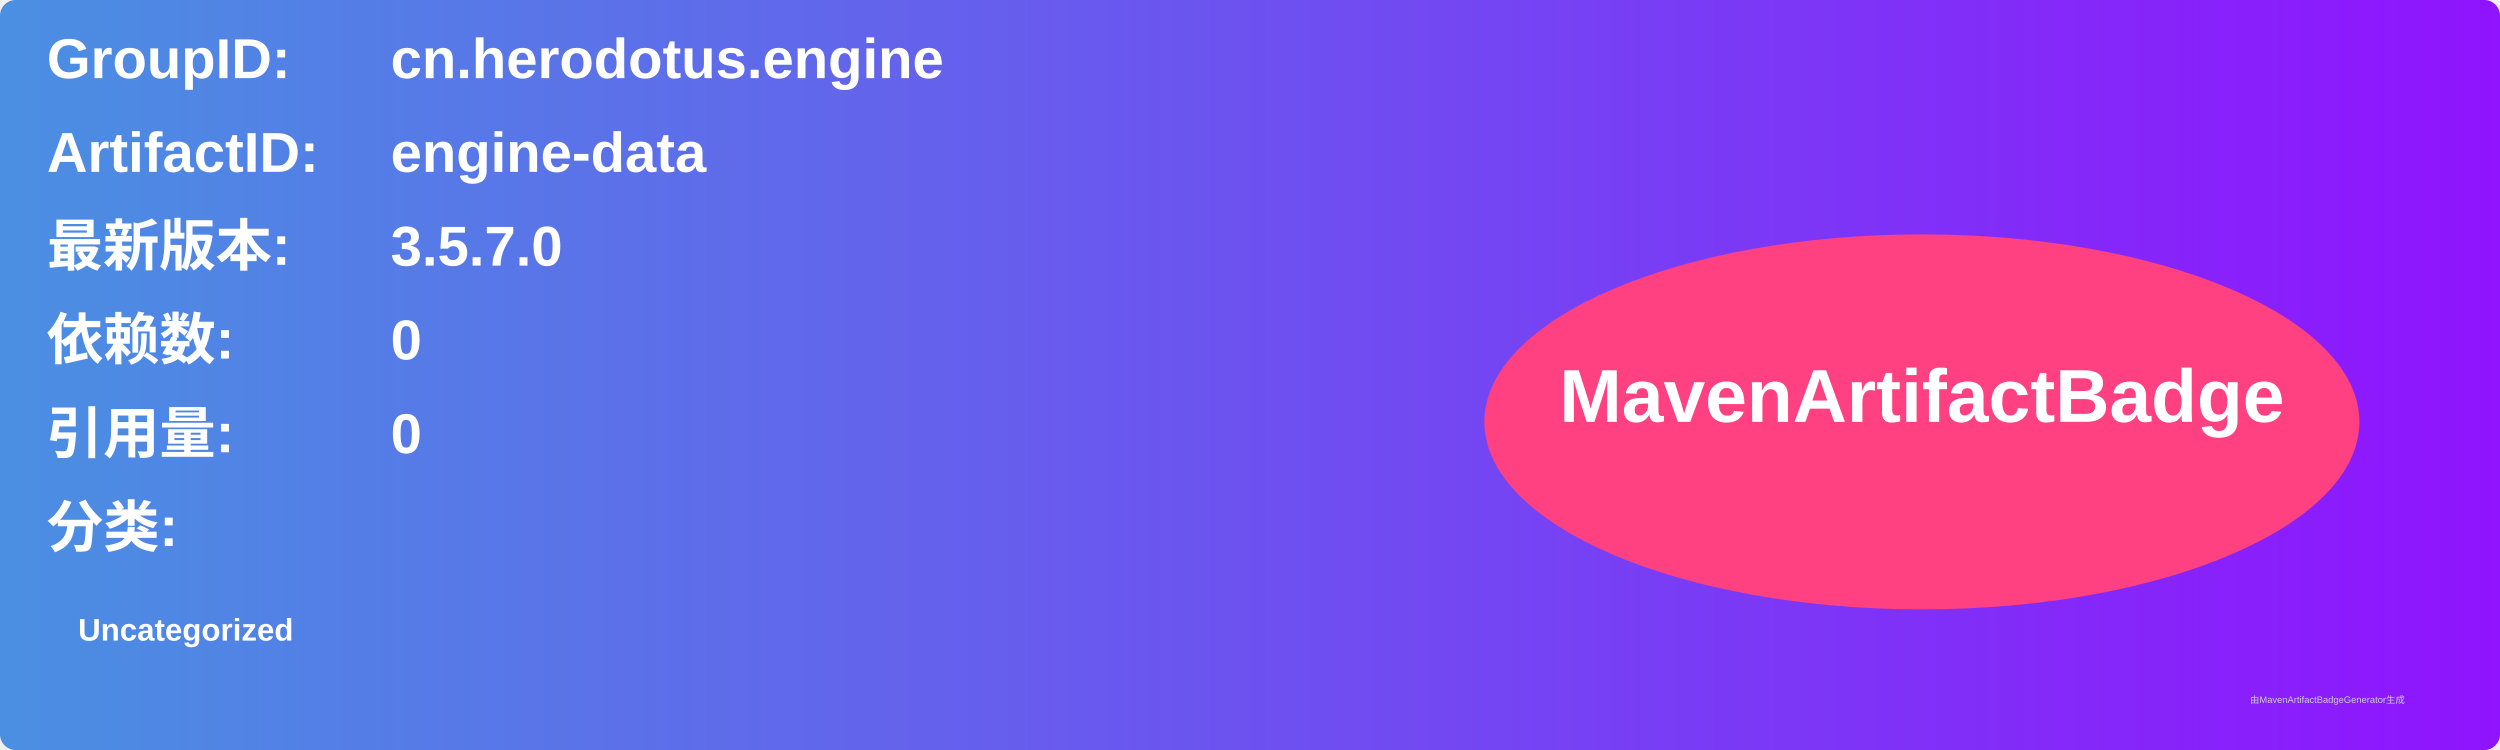
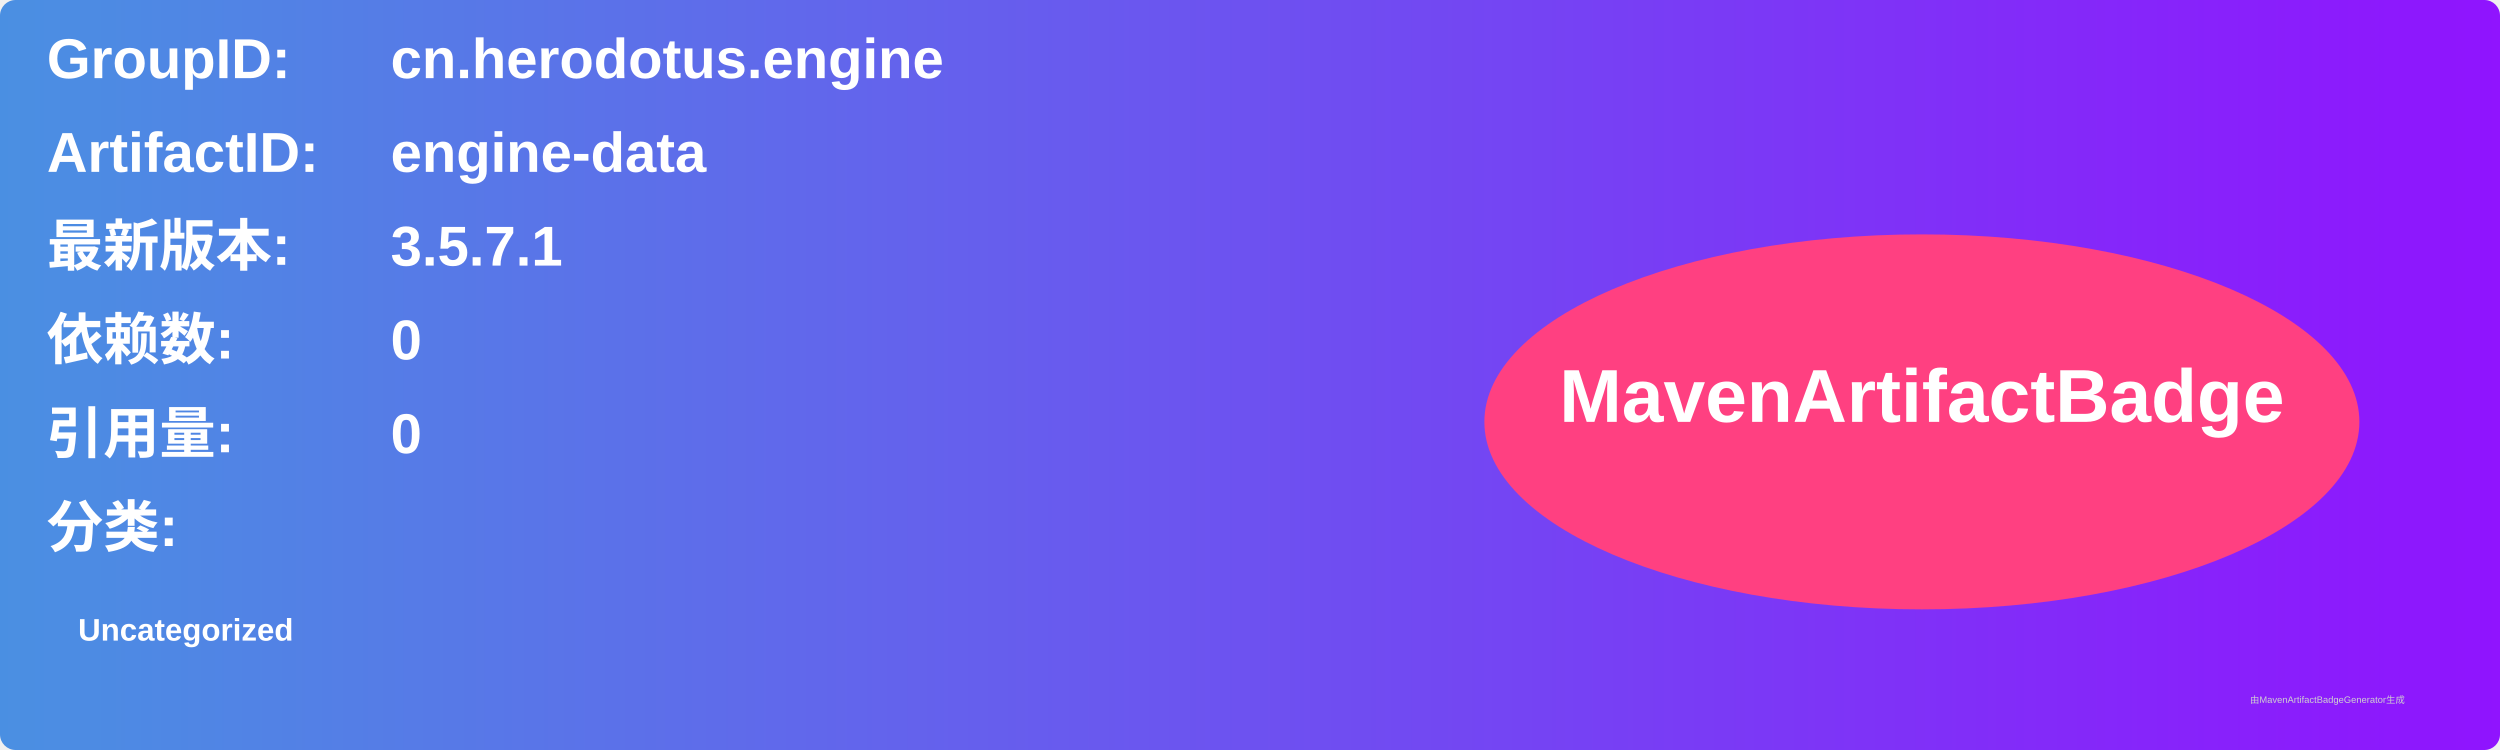
<svg xmlns="http://www.w3.org/2000/svg" width="800" height="240" viewBox="0 0 800 240">
  <linearGradient id="grad" x1="0%" y1="0%" x2="100%" y2="0%">
    <stop offset="0%" stop-color="#4a90e2" />
    <stop offset="100%" stop-color="#9013fe" />
  </linearGradient>
  <rect width="100%" height="100%" rx="5" ry="5" fill="url(#grad)" />
  <g transform="translate(15, 15)">
    <text x="0" y="10" font-family="Arial" font-size="18" fill="white" font-weight="bold" width="260">GroupID:</text>
    <text x="110" y="10" font-family="Arial" font-size="18" fill="white" font-weight="bold" width="460">cn.herodotus.engine</text>
    <text x="0" y="40" font-family="Arial" font-size="18" fill="white" font-weight="bold" width="260">ArtifactID:</text>
    <text x="110" y="40" font-family="Arial" font-size="18" fill="white" font-weight="bold" width="460">engine-data</text>
    <text x="0" y="70" font-family="Arial" font-size="18" fill="white" font-weight="bold">最新版本:</text>
    <text x="110" y="70" font-family="Arial" font-size="18" fill="white" font-weight="bold">
-       <tspan font-weight="bold">3.5.7.0</tspan>
+       <tspan font-weight="bold">3.5.7.1</tspan>
    </text>
    <text x="0" y="100" font-family="Arial" font-size="18" fill="white" font-weight="bold">依赖数: </text>
    <text x="110" y="100" font-family="Arial" font-size="18" fill="white">
      <tspan font-weight="bold">0</tspan>
    </text>
    <text x="0" y="130" font-family="Arial" font-size="18" fill="white" font-weight="bold">引用量: </text>
    <text x="110" y="130" font-family="Arial" font-size="18" fill="white">
      <tspan font-weight="bold">0</tspan>
    </text>
    <text x="0" y="160" font-family="Arial" font-size="18" fill="white" font-weight="bold">分类:</text>
    <text x="10" y="190" font-family="Arial" font-size="10" fill="white">
      <tspan font-weight="bold">Uncategorized</tspan>
    </text>
    <ellipse cx="600" cy="120" rx="140" ry="60" fill="#ff4081" />
    <text x="600" y="120" text-anchor="middle" font-family="Arial" font-size="24" fill="white" font-weight="bold">MavenArtifactBadge</text>
  </g>
  <text x="720" y="225" font-family="Arial" font-size="3" fill="#d0d0d0">由MavenArtifactBadgeGenerator生成</text>
</svg>
